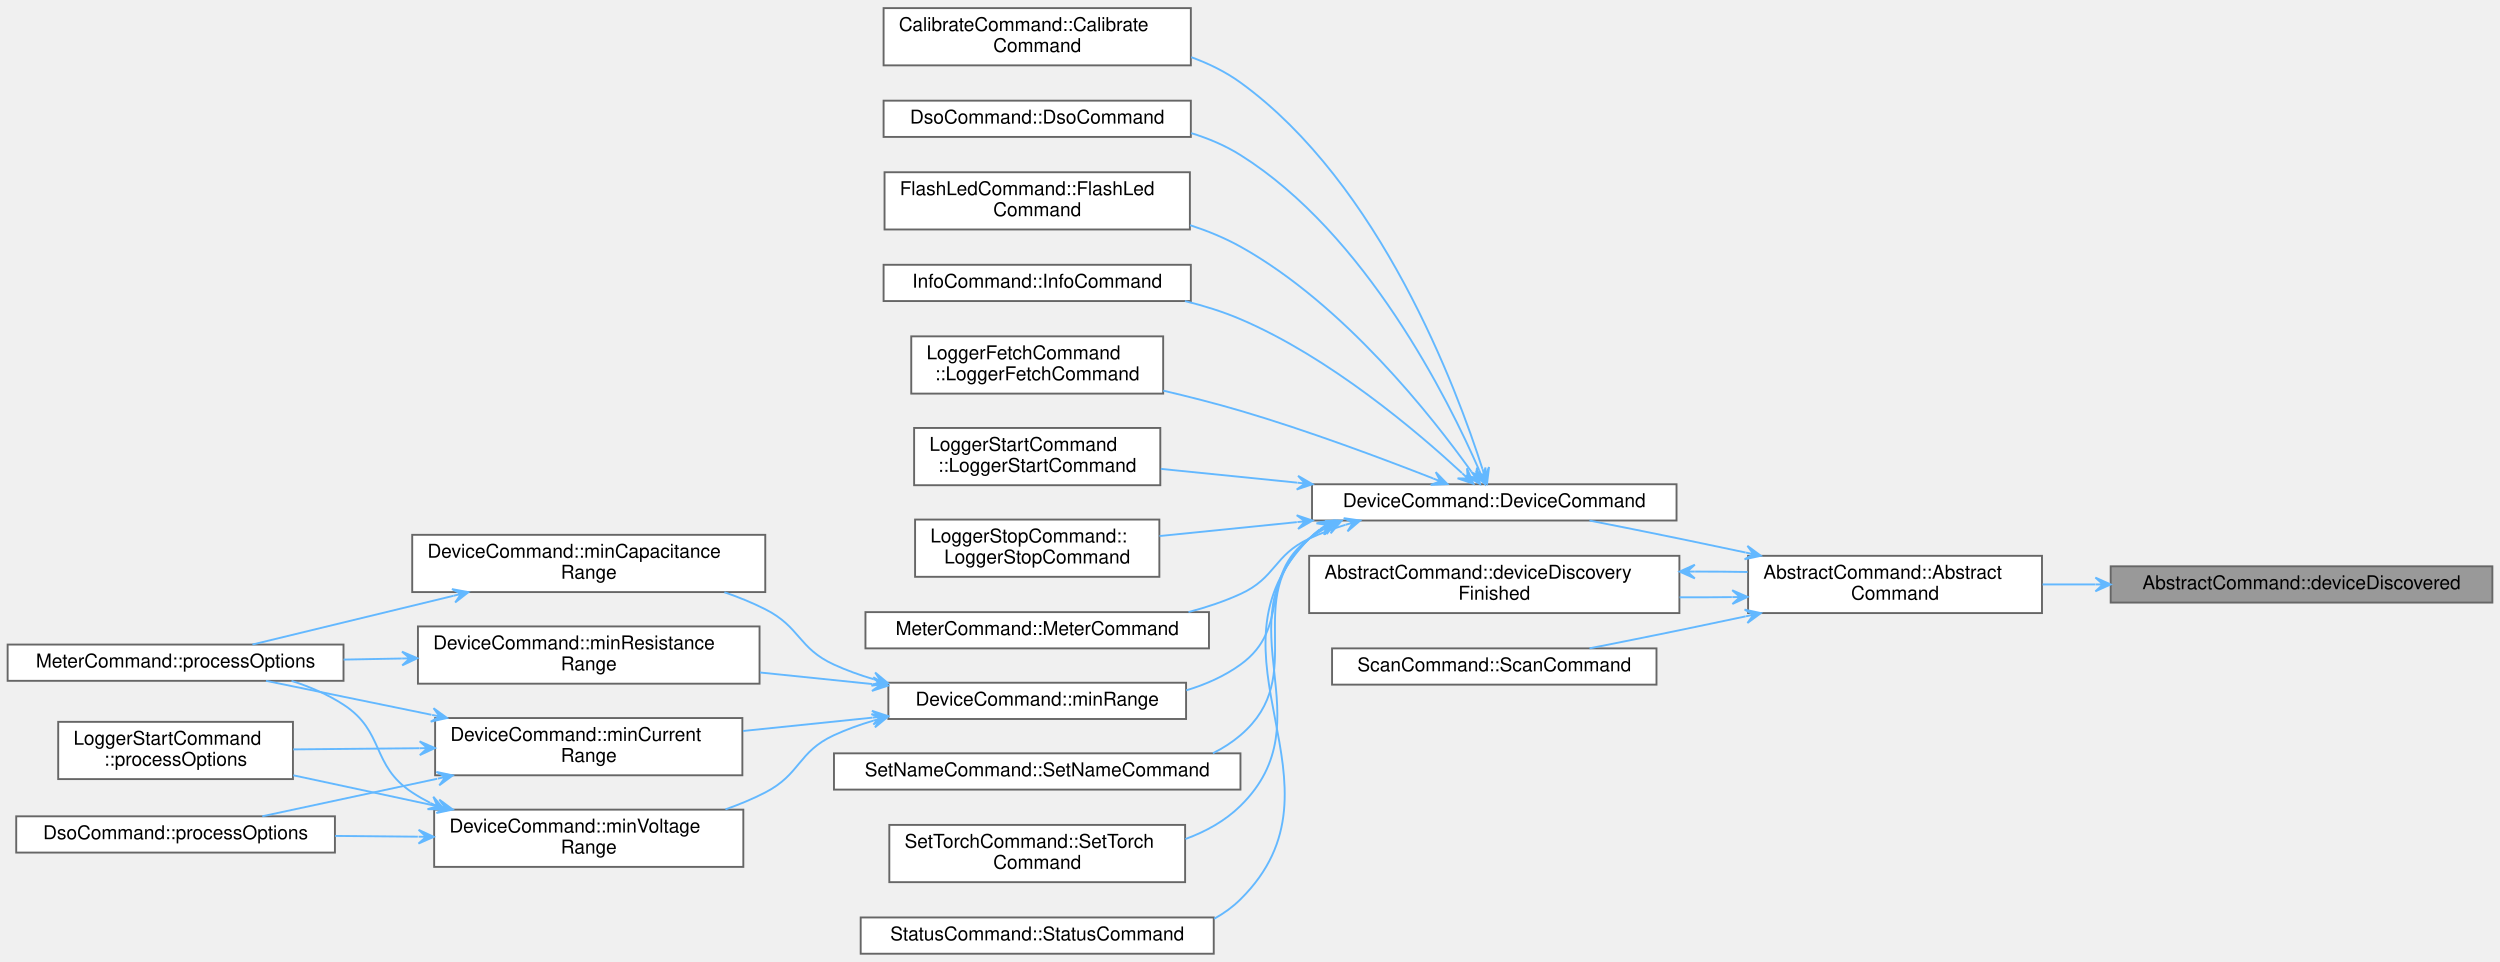
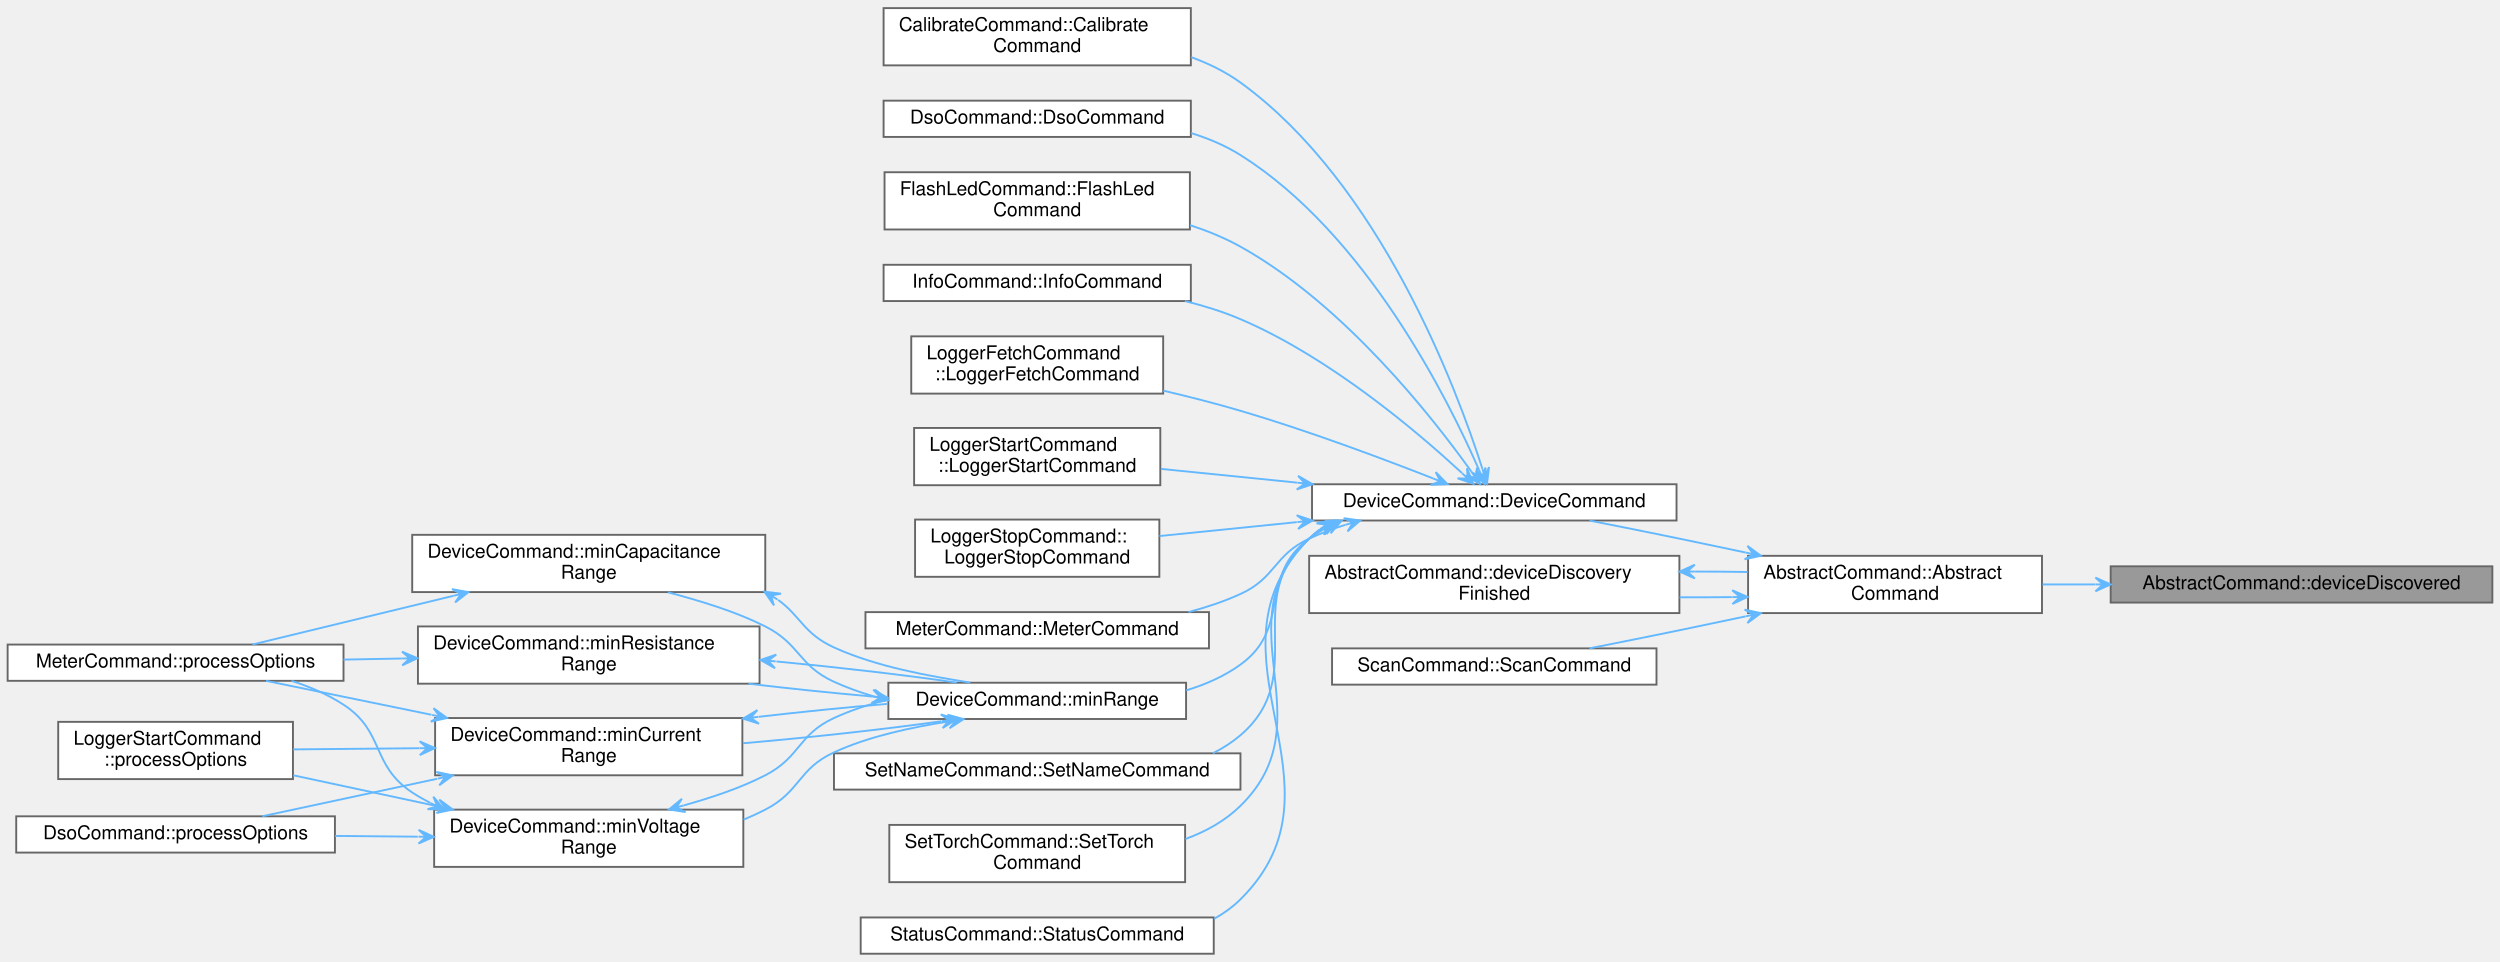
<svg xmlns="http://www.w3.org/2000/svg" xmlns:xlink="http://www.w3.org/1999/xlink" width="1310pt" height="504pt" viewBox="0.00 0.00 1310.00 503.50">
  <g id="graph0" class="graph" transform="scale(1 1) rotate(0) translate(4 499.5)">
    <g id="Node000001" class="node">
      <g id="a_Node000001">
        <a xlink:title="Handles PokitDiscoveryAgent::pokitDeviceDiscovered signal.">
          <polygon fill="#999999" stroke="#666666" points="1302,-203 1102,-203 1102,-184 1302,-184 1302,-203" />
          <text text-anchor="middle" x="1202" y="-191" font-family="Helvetica,sans-Serif" font-size="10.00">AbstractCommand::deviceDiscovered</text>
        </a>
      </g>
    </g>
    <g id="Node000002" class="node">
      <g id="a_Node000002">
        <a xlink:href="classAbstractCommand.html#a0d6fde269511e87aa6f178c1733073ae" target="_top" xlink:title="Constructs a new command with parent.">
          <polygon fill="white" stroke="#666666" points="1066,-208.5 912,-208.5 912,-178.5 1066,-178.5 1066,-208.5" />
          <text text-anchor="start" x="920" y="-196.5" font-family="Helvetica,sans-Serif" font-size="10.00">AbstractCommand::Abstract</text>
          <text text-anchor="middle" x="989" y="-185.5" font-family="Helvetica,sans-Serif" font-size="10.00">Command</text>
        </a>
      </g>
    </g>
    <g id="edge1_Node000001_Node000002" class="edge">
      <g id="a_edge1_Node000001_Node000002">
        <a xlink:title=" ">
          <path fill="none" stroke="#63b8ff" d="M1093.83,-193.5C1084.54,-193.5 1075.26,-193.5 1066.3,-193.5" />
          <polygon fill="#63b8ff" stroke="#63b8ff" points="1101.99,-193.5 1093.99,-197.1 1097.99,-193.5 1093.99,-193.5 1093.99,-193.5 1093.99,-193.5 1097.99,-193.5 1093.99,-189.9 1101.99,-193.5 1101.99,-193.5" />
        </a>
      </g>
    </g>
    <g id="Node000003" class="node">
      <g id="a_Node000003">
        <a xlink:href="classDeviceCommand.html#a55c623ad1d1e0ad1273604f3f24b1dfc" target="_top" xlink:title="Construct a new DeviceCommand object with parent.">
          <polygon fill="white" stroke="#666666" points="874.5,-246 683.5,-246 683.5,-227 874.5,-227 874.5,-246" />
          <text text-anchor="middle" x="779" y="-234" font-family="Helvetica,sans-Serif" font-size="10.00">DeviceCommand::DeviceCommand</text>
        </a>
      </g>
    </g>
    <g id="edge2_Node000002_Node000003" class="edge">
      <g id="a_edge2_Node000002_Node000003">
        <a xlink:title=" ">
          <path fill="none" stroke="#63b8ff" d="M910.73,-210.22C899.09,-212.69 887.24,-215.18 876,-217.5 860.69,-220.66 843.99,-224 828.87,-226.98" />
          <polygon fill="#63b8ff" stroke="#63b8ff" points="918.73,-208.52 911.66,-213.71 914.82,-209.35 910.91,-210.19 910.91,-210.19 910.91,-210.19 914.82,-209.35 910.16,-206.67 918.73,-208.52 918.73,-208.52" />
        </a>
      </g>
    </g>
    <g id="Node000023" class="node">
      <g id="a_Node000023">
        <a xlink:href="classAbstractCommand.html#adb456a44bfe2f353e3a16aa720aeb299" target="_top" xlink:title="Handles PokitDiscoveryAgent::deviceDiscoveryFinished signal.">
          <polygon fill="white" stroke="#666666" points="876,-208.5 682,-208.5 682,-178.5 876,-178.5 876,-208.5" />
          <text text-anchor="start" x="690" y="-196.5" font-family="Helvetica,sans-Serif" font-size="10.00">AbstractCommand::deviceDiscovery</text>
          <text text-anchor="middle" x="779" y="-185.5" font-family="Helvetica,sans-Serif" font-size="10.00">Finished</text>
        </a>
      </g>
    </g>
-     <g id="edge27_Node000002_Node000023" class="edge">
-       <g id="a_edge27_Node000002_Node000023">
+     <g id="edge31_Node000002_Node000023" class="edge">
+       <g id="a_edge31_Node000002_Node000023">
        <a xlink:title=" ">
          <path fill="none" stroke="#63b8ff" d="M903.5,-186.86C894.48,-186.76 885.24,-186.73 876.09,-186.77" />
          <polygon fill="#63b8ff" stroke="#63b8ff" points="911.73,-186.97 903.68,-190.46 907.73,-186.91 903.73,-186.86 903.73,-186.86 903.73,-186.86 907.73,-186.91 903.78,-183.26 911.73,-186.97 911.73,-186.97" />
        </a>
      </g>
    </g>
    <g id="Node000024" class="node">
      <g id="a_Node000024">
        <a xlink:href="classScanCommand.html#a3e809c3a97ec08aecf2dc0f2cf99a837" target="_top" xlink:title="Construct a new ScanCommand object with parent.">
          <polygon fill="white" stroke="#666666" points="864,-160 694,-160 694,-141 864,-141 864,-160" />
          <text text-anchor="middle" x="779" y="-148" font-family="Helvetica,sans-Serif" font-size="10.00">ScanCommand::ScanCommand</text>
        </a>
      </g>
    </g>
-     <g id="edge29_Node000002_Node000024" class="edge">
-       <g id="a_edge29_Node000002_Node000024">
+     <g id="edge33_Node000002_Node000024" class="edge">
+       <g id="a_edge33_Node000002_Node000024">
        <a xlink:title=" ">
          <path fill="none" stroke="#63b8ff" d="M910.73,-176.78C899.09,-174.31 887.24,-171.82 876,-169.5 860.69,-166.34 843.99,-163 828.87,-160.02" />
          <polygon fill="#63b8ff" stroke="#63b8ff" points="918.73,-178.48 910.16,-180.33 914.82,-177.65 910.91,-176.81 910.91,-176.81 910.91,-176.81 914.82,-177.65 911.66,-173.29 918.73,-178.48 918.73,-178.48" />
        </a>
      </g>
    </g>
    <g id="Node000004" class="node">
      <g id="a_Node000004">
        <a xlink:href="classCalibrateCommand.html#a3db7d115fd4ab01c089e730b9a36ae29" target="_top" xlink:title="Construct a new CalibrateCommand object with parent.">
          <polygon fill="white" stroke="#666666" points="620,-495.5 459,-495.5 459,-465.5 620,-465.5 620,-495.5" />
          <text text-anchor="start" x="467" y="-483.5" font-family="Helvetica,sans-Serif" font-size="10.00">CalibrateCommand::Calibrate</text>
          <text text-anchor="middle" x="539.5" y="-472.5" font-family="Helvetica,sans-Serif" font-size="10.00">Command</text>
        </a>
      </g>
    </g>
    <g id="edge3_Node000003_Node000004" class="edge">
      <g id="a_edge3_Node000003_Node000004">
        <a xlink:title=" ">
          <path fill="none" stroke="#63b8ff" d="M772.79,-254.05C759.32,-296.18 719.22,-403.44 646,-456.5 638.24,-462.12 629.39,-466.45 620.18,-469.79" />
          <polygon fill="#63b8ff" stroke="#63b8ff" points="775.19,-246.31 776.26,-255.02 774.01,-250.13 772.82,-253.95 772.82,-253.95 772.82,-253.95 774.01,-250.13 769.38,-252.88 775.19,-246.31 775.19,-246.31" />
        </a>
      </g>
    </g>
    <g id="Node000005" class="node">
      <g id="a_Node000005">
        <a xlink:href="classDsoCommand.html#a79f1a1eedff91cffa223d2d5b454d9e0" target="_top" xlink:title="Construct a new DsoCommand object with parent.">
          <polygon fill="white" stroke="#666666" points="620,-447 459,-447 459,-428 620,-428 620,-447" />
          <text text-anchor="middle" x="539.5" y="-435" font-family="Helvetica,sans-Serif" font-size="10.00">DsoCommand::DsoCommand</text>
        </a>
      </g>
    </g>
    <g id="edge4_Node000003_Node000005" class="edge">
      <g id="a_edge4_Node000003_Node000005">
        <a xlink:title=" ">
          <path fill="none" stroke="#63b8ff" d="M771.05,-253.43C755.03,-290.17 711.76,-377.2 646,-418.5 638.12,-423.45 629.29,-427.19 620.19,-430" />
          <polygon fill="#63b8ff" stroke="#63b8ff" points="774.22,-246 774.4,-254.77 772.65,-249.68 771.08,-253.36 771.08,-253.36 771.08,-253.36 772.65,-249.68 767.77,-251.95 774.22,-246 774.22,-246" />
        </a>
      </g>
    </g>
    <g id="Node000006" class="node">
      <g id="a_Node000006">
        <a xlink:href="classFlashLedCommand.html#aa5a849b725267ef6677f49a201f477e7" target="_top" xlink:title="Construct a new FlashLedCommand object with parent.">
          <polygon fill="white" stroke="#666666" points="619.5,-409.5 459.5,-409.5 459.5,-379.5 619.5,-379.5 619.5,-409.5" />
          <text text-anchor="start" x="467.5" y="-397.5" font-family="Helvetica,sans-Serif" font-size="10.00">FlashLedCommand::FlashLed</text>
          <text text-anchor="middle" x="539.5" y="-386.5" font-family="Helvetica,sans-Serif" font-size="10.00">Command</text>
        </a>
      </g>
    </g>
    <g id="edge5_Node000003_Node000006" class="edge">
      <g id="a_edge5_Node000003_Node000006">
        <a xlink:title=" ">
          <path fill="none" stroke="#63b8ff" d="M766.98,-252.65C746.61,-281.18 700.17,-340.32 646,-370.5 637.8,-375.07 628.77,-378.77 619.56,-381.77" />
          <polygon fill="#63b8ff" stroke="#63b8ff" points="771.59,-246.09 769.93,-254.71 769.29,-249.36 766.99,-252.64 766.99,-252.64 766.99,-252.64 769.29,-249.36 764.04,-250.57 771.59,-246.09 771.59,-246.09" />
        </a>
      </g>
    </g>
    <g id="Node000007" class="node">
      <g id="a_Node000007">
        <a xlink:href="classInfoCommand.html#aaa769d9a046313767917c32a9eba05bf" target="_top" xlink:title="Construct a new InfoCommand object with parent.">
          <polygon fill="white" stroke="#666666" points="620,-361 459,-361 459,-342 620,-342 620,-361" />
          <text text-anchor="middle" x="539.5" y="-349" font-family="Helvetica,sans-Serif" font-size="10.00">InfoCommand::InfoCommand</text>
        </a>
      </g>
    </g>
    <g id="edge6_Node000003_Node000007" class="edge">
      <g id="a_edge6_Node000003_Node000007">
        <a xlink:title=" ">
          <path fill="none" stroke="#63b8ff" d="M762.08,-251.87C738.68,-273.52 692.69,-312.57 646,-332.5 636.84,-336.41 626.91,-339.51 616.91,-341.98" />
          <polygon fill="#63b8ff" stroke="#63b8ff" points="768.06,-246.25 764.69,-254.35 765.15,-248.99 762.23,-251.73 762.23,-251.73 762.23,-251.73 765.15,-248.99 759.77,-249.1 768.06,-246.25 768.06,-246.25" />
        </a>
      </g>
    </g>
    <g id="Node000008" class="node">
      <g id="a_Node000008">
        <a xlink:href="classLoggerFetchCommand.html#a478ae0a53ab31a494818a1eed08755e6" target="_top" xlink:title="Construct a new LoggerFetchCommand object with parent.">
          <polygon fill="white" stroke="#666666" points="605.5,-323.5 473.5,-323.5 473.5,-293.5 605.5,-293.5 605.5,-323.5" />
          <text text-anchor="start" x="481.5" y="-311.5" font-family="Helvetica,sans-Serif" font-size="10.00">LoggerFetchCommand</text>
          <text text-anchor="middle" x="539.5" y="-300.5" font-family="Helvetica,sans-Serif" font-size="10.00">::LoggerFetchCommand</text>
        </a>
      </g>
    </g>
    <g id="edge7_Node000003_Node000008" class="edge">
      <g id="a_edge7_Node000003_Node000008">
        <a xlink:title=" ">
          <path fill="none" stroke="#63b8ff" d="M746.99,-249.03C720.47,-259.43 681.13,-274.16 646,-284.5 633.03,-288.32 619,-291.89 605.55,-295.05" />
          <polygon fill="#63b8ff" stroke="#63b8ff" points="754.45,-246.08 748.33,-252.36 750.73,-247.55 747.01,-249.02 747.01,-249.02 747.01,-249.02 750.73,-247.55 745.69,-245.67 754.45,-246.08 754.45,-246.08" />
        </a>
      </g>
    </g>
    <g id="Node000009" class="node">
      <g id="a_Node000009">
        <a xlink:href="classLoggerStartCommand.html#afa55975c3cdcc3135461cd392d17817f" target="_top" xlink:title="Construct a new LoggerStartCommand object with parent.">
          <polygon fill="white" stroke="#666666" points="604,-275.5 475,-275.5 475,-245.5 604,-245.5 604,-275.5" />
          <text text-anchor="start" x="483" y="-263.5" font-family="Helvetica,sans-Serif" font-size="10.00">LoggerStartCommand</text>
          <text text-anchor="middle" x="539.5" y="-252.5" font-family="Helvetica,sans-Serif" font-size="10.00">::LoggerStartCommand</text>
        </a>
      </g>
    </g>
    <g id="edge8_Node000003_Node000009" class="edge">
      <g id="a_edge8_Node000003_Node000009">
        <a xlink:title=" ">
          <path fill="none" stroke="#63b8ff" d="M675.62,-246.85C651.38,-249.29 626.23,-251.84 604.28,-254.05" />
          <polygon fill="#63b8ff" stroke="#63b8ff" points="683.79,-246.02 676.2,-250.41 679.81,-246.42 675.83,-246.82 675.83,-246.82 675.83,-246.82 679.81,-246.42 675.47,-243.24 683.79,-246.02 683.79,-246.02" />
        </a>
      </g>
    </g>
    <g id="Node000010" class="node">
      <g id="a_Node000010">
        <a xlink:href="classLoggerStopCommand.html#ab2606cc5cdb22d6015dd814371ba89ae" target="_top" xlink:title="Construct a new LoggerStopCommand object with parent.">
          <polygon fill="white" stroke="#666666" points="603.5,-227.5 475.5,-227.5 475.5,-197.5 603.5,-197.5 603.5,-227.5" />
          <text text-anchor="start" x="483.5" y="-215.5" font-family="Helvetica,sans-Serif" font-size="10.00">LoggerStopCommand::</text>
          <text text-anchor="middle" x="539.5" y="-204.5" font-family="Helvetica,sans-Serif" font-size="10.00">LoggerStopCommand</text>
        </a>
      </g>
    </g>
    <g id="edge9_Node000003_Node000010" class="edge">
      <g id="a_edge9_Node000003_Node000010">
        <a xlink:title=" ">
          <path fill="none" stroke="#63b8ff" d="M675.54,-226.15C651.07,-223.67 625.66,-221.11 603.57,-218.87" />
          <polygon fill="#63b8ff" stroke="#63b8ff" points="683.79,-226.98 675.47,-229.76 679.81,-226.58 675.83,-226.18 675.83,-226.18 675.83,-226.18 679.81,-226.58 676.2,-222.59 683.79,-226.98 683.79,-226.98" />
        </a>
      </g>
    </g>
    <g id="Node000011" class="node">
      <g id="a_Node000011">
        <a xlink:href="classMeterCommand.html#acfbe584039f6165df390014ae202a543" target="_top" xlink:title="Construct a new MeterCommand object with parent.">
          <polygon fill="white" stroke="#666666" points="629.5,-179 449.5,-179 449.5,-160 629.5,-160 629.5,-179" />
          <text text-anchor="middle" x="539.5" y="-167" font-family="Helvetica,sans-Serif" font-size="10.00">MeterCommand::MeterCommand</text>
        </a>
      </g>
    </g>
    <g id="edge10_Node000003_Node000011" class="edge">
      <g id="a_edge10_Node000003_Node000011">
        <a xlink:title=" ">
          <path fill="none" stroke="#63b8ff" d="M701.03,-224.76C694.46,-222.71 688.03,-220.32 682,-217.5 663.38,-208.81 664.69,-197.03 646,-188.5 637.45,-184.6 628.17,-181.5 618.78,-179.03" />
          <polygon fill="#63b8ff" stroke="#63b8ff" points="708.79,-227 700.11,-228.24 704.95,-225.89 701.11,-224.78 701.11,-224.78 701.11,-224.78 704.95,-225.89 702.11,-221.32 708.79,-227 708.79,-227" />
        </a>
      </g>
    </g>
    <g id="Node000012" class="node">
      <g id="a_Node000012">
        <a xlink:href="classDeviceCommand.html#abb9d2e113e372130dca9360791e7ce5b" target="_top" xlink:title=" ">
          <polygon fill="white" stroke="#666666" points="617.5,-142 461.5,-142 461.5,-123 617.5,-123 617.5,-142" />
          <text text-anchor="middle" x="539.5" y="-130" font-family="Helvetica,sans-Serif" font-size="10.00">DeviceCommand::minRange</text>
        </a>
      </g>
    </g>
    <g id="edge11_Node000003_Node000012" class="edge">
      <g id="a_edge11_Node000003_Node000012">
        <a xlink:title=" ">
          <path fill="none" stroke="#63b8ff" d="M691.54,-223.43C688.21,-221.68 685.01,-219.71 682,-217.5 655.07,-197.72 673.1,-171.05 646,-151.5 637.55,-145.4 627.74,-141.07 617.59,-138.01" />
          <polygon fill="#63b8ff" stroke="#63b8ff" points="699.04,-226.95 690.27,-226.81 695.42,-225.25 691.79,-223.55 691.79,-223.55 691.79,-223.55 695.42,-225.25 693.32,-220.29 699.04,-226.95 699.04,-226.95" />
        </a>
      </g>
    </g>
    <g id="Node000020" class="node">
      <g id="a_Node000020">
        <a xlink:href="classSetNameCommand.html#ad60b6018ba148fab8b220b66de9875cb" target="_top" xlink:title="Construct a new SetNameCommand object with parent.">
          <polygon fill="white" stroke="#666666" points="646,-105 433,-105 433,-86 646,-86 646,-105" />
          <text text-anchor="middle" x="539.5" y="-93" font-family="Helvetica,sans-Serif" font-size="10.00">SetNameCommand::SetNameCommand</text>
        </a>
      </g>
    </g>
-     <g id="edge24_Node000003_Node000020" class="edge">
-       <g id="a_edge24_Node000003_Node000020">
+     <g id="edge28_Node000003_Node000020" class="edge">
+       <g id="a_edge28_Node000003_Node000020">
        <a xlink:title=" ">
          <path fill="none" stroke="#63b8ff" d="M689.37,-222.98C686.79,-221.33 684.32,-219.51 682,-217.5 645.38,-185.71 682.89,-145.98 646,-114.5 641.61,-110.76 636.74,-107.64 631.56,-105.05" />
          <polygon fill="#63b8ff" stroke="#63b8ff" points="696.47,-226.96 687.73,-226.19 692.98,-225.01 689.49,-223.05 689.49,-223.05 689.49,-223.05 692.98,-225.01 691.25,-219.91 696.47,-226.96 696.47,-226.96" />
        </a>
      </g>
    </g>
    <g id="Node000021" class="node">
      <g id="a_Node000021">
        <a xlink:href="classSetTorchCommand.html#a3ae45d352b29c0a3d36e35d7fe78f3d8" target="_top" xlink:title="Construct a new SetTorchCommand object with parent.">
          <polygon fill="white" stroke="#666666" points="617,-67.5 462,-67.5 462,-37.5 617,-37.5 617,-67.5" />
          <text text-anchor="start" x="470" y="-55.5" font-family="Helvetica,sans-Serif" font-size="10.00">SetTorchCommand::SetTorch</text>
          <text text-anchor="middle" x="539.5" y="-44.5" font-family="Helvetica,sans-Serif" font-size="10.00">Command</text>
        </a>
      </g>
    </g>
-     <g id="edge25_Node000003_Node000021" class="edge">
-       <g id="a_edge25_Node000003_Node000021">
+     <g id="edge29_Node000003_Node000021" class="edge">
+       <g id="a_edge29_Node000003_Node000021">
        <a xlink:title=" ">
          <path fill="none" stroke="#63b8ff" d="M688.29,-222.64C686.08,-221.08 683.98,-219.37 682,-217.5 635.31,-173.37 691.86,-122.5 646,-77.5 637.94,-69.59 627.86,-64.01 617.15,-60.11" />
          <polygon fill="#63b8ff" stroke="#63b8ff" points="695.2,-226.89 686.5,-225.76 691.79,-224.8 688.39,-222.7 688.39,-222.7 688.39,-222.7 691.79,-224.8 690.28,-219.63 695.2,-226.89 695.2,-226.89" />
        </a>
      </g>
    </g>
    <g id="Node000022" class="node">
      <g id="a_Node000022">
        <a xlink:href="classStatusCommand.html#aba377e4a595c15c989e6885b94ef3af0" target="_top" xlink:title="Construct a new StatusCommand object with parent.">
          <polygon fill="white" stroke="#666666" points="632,-19 447,-19 447,0 632,0 632,-19" />
          <text text-anchor="middle" x="539.5" y="-7" font-family="Helvetica,sans-Serif" font-size="10.00">StatusCommand::StatusCommand</text>
        </a>
      </g>
    </g>
-     <g id="edge26_Node000003_Node000022" class="edge">
-       <g id="a_edge26_Node000003_Node000022">
+     <g id="edge30_Node000003_Node000022" class="edge">
+       <g id="a_edge30_Node000003_Node000022">
        <a xlink:title=" ">
          <path fill="none" stroke="#63b8ff" d="M687.54,-222.35C685.59,-220.87 683.74,-219.25 682,-217.5 621.75,-156.82 706.77,-88.66 646,-28.5 641.9,-24.44 637.25,-21.09 632.23,-18.33" />
          <polygon fill="#63b8ff" stroke="#63b8ff" points="694.48,-226.93 685.82,-225.53 691.14,-224.73 687.8,-222.53 687.8,-222.53 687.8,-222.53 691.14,-224.73 689.78,-219.52 694.48,-226.93 694.48,-226.93" />
        </a>
      </g>
    </g>
    <g id="Node000013" class="node">
      <g id="a_Node000013">
        <a xlink:href="classDeviceCommand.html#a8aa676de2533a687cb369e70bb352a4c" target="_top" xlink:title="Returns the product's lowest capacitance range that can measure at least up to maxValue (nF),...">
          <polygon fill="white" stroke="#666666" points="397,-219.5 212,-219.5 212,-189.5 397,-189.5 397,-219.5" />
          <text text-anchor="start" x="220" y="-207.5" font-family="Helvetica,sans-Serif" font-size="10.00">DeviceCommand::minCapacitance</text>
          <text text-anchor="middle" x="304.5" y="-196.5" font-family="Helvetica,sans-Serif" font-size="10.00">Range</text>
        </a>
      </g>
    </g>
    <g id="edge12_Node000012_Node000013" class="edge">
      <g id="a_edge12_Node000012_Node000013">
        <a xlink:title=" ">
-           <path fill="none" stroke="#63b8ff" d="M453.59,-143.89C446.48,-146.01 439.53,-148.52 433,-151.5 414.31,-160.03 415.34,-171.24 397,-180.5 390.26,-183.9 382.98,-186.86 375.58,-189.42" />
-           <polygon fill="#63b8ff" stroke="#63b8ff" points="461.34,-141.74 454.59,-147.35 457.49,-142.81 453.63,-143.88 453.63,-143.88 453.63,-143.88 457.49,-142.81 452.67,-140.41 461.34,-141.74 461.34,-141.74" />
+           <path fill="none" stroke="#63b8ff" d="M453.59,-134.92C446.48,-137.01 439.53,-139.52 433,-142.5 414.31,-151.03 415.34,-162.24 397,-171.5 381.17,-179.49 362.41,-185.01 346.01,-189.4" />
+           <polygon fill="#63b8ff" stroke="#63b8ff" points="461.34,-132.82 454.56,-138.39 457.48,-133.86 453.62,-134.91 453.62,-134.91 453.62,-134.91 457.48,-133.86 452.68,-131.44 461.34,-132.82 461.34,-132.82" />
        </a>
      </g>
    </g>
    <g id="Node000015" class="node">
      <g id="a_Node000015">
        <a xlink:href="classDeviceCommand.html#ab5ae0318d3ec2bd4449e710eafafa680" target="_top" xlink:title="Returns the product's lowest current range that can measure at least up to maxValue (μA),...">
          <polygon fill="white" stroke="#666666" points="385,-123.5 224,-123.5 224,-93.5 385,-93.5 385,-123.5" />
          <text text-anchor="start" x="232" y="-111.5" font-family="Helvetica,sans-Serif" font-size="10.00">DeviceCommand::minCurrent</text>
          <text text-anchor="middle" x="304.5" y="-100.5" font-family="Helvetica,sans-Serif" font-size="10.00">Range</text>
        </a>
      </g>
    </g>
-     <g id="edge14_Node000012_Node000015" class="edge">
-       <g id="a_edge14_Node000012_Node000015">
-         <a xlink:title=" ">
-           <path fill="none" stroke="#63b8ff" d="M453.15,-123.71C430.99,-121.43 407.21,-118.98 385.34,-116.72" />
-           <polygon fill="#63b8ff" stroke="#63b8ff" points="461.24,-124.54 452.91,-127.3 457.26,-124.13 453.28,-123.72 453.28,-123.72 453.28,-123.72 457.26,-124.13 453.65,-120.14 461.24,-124.54 461.24,-124.54" />
+     <g id="edge15_Node000012_Node000015" class="edge">
+       <g id="a_edge15_Node000012_Node000015">
+         <a xlink:title=" ">
+           <path fill="none" stroke="#63b8ff" d="M489.13,-121.78C459,-117.54 419.77,-113.23 385.3,-110.28" />
+           <polygon fill="#63b8ff" stroke="#63b8ff" points="497.38,-122.97 488.95,-125.39 493.42,-122.4 489.46,-121.83 489.46,-121.83 489.46,-121.83 493.42,-122.4 489.98,-118.27 497.38,-122.97 497.38,-122.97" />
        </a>
      </g>
    </g>
    <g id="Node000018" class="node">
      <g id="a_Node000018">
        <a xlink:href="classDeviceCommand.html#a1ce3ce094a91ec500e9d50e620b0cc6d" target="_top" xlink:title="Returns the product's lowest resistance range that can measure at least up to maxValue (Ω),...">
          <polygon fill="white" stroke="#666666" points="394,-171.5 215,-171.5 215,-141.5 394,-141.5 394,-171.5" />
          <text text-anchor="start" x="223" y="-159.5" font-family="Helvetica,sans-Serif" font-size="10.00">DeviceCommand::minResistance</text>
          <text text-anchor="middle" x="304.5" y="-148.5" font-family="Helvetica,sans-Serif" font-size="10.00">Range</text>
        </a>
      </g>
    </g>
-     <g id="edge18_Node000012_Node000018" class="edge">
-       <g id="a_edge18_Node000012_Node000018">
-         <a xlink:title=" ">
-           <path fill="none" stroke="#63b8ff" d="M453.1,-141.3C433.93,-143.27 413.55,-145.37 394.25,-147.36" />
-           <polygon fill="#63b8ff" stroke="#63b8ff" points="461.24,-140.46 453.65,-144.86 457.26,-140.87 453.28,-141.28 453.28,-141.28 453.28,-141.28 457.26,-140.87 452.91,-137.7 461.24,-140.46 461.24,-140.46" />
+     <g id="edge20_Node000012_Node000018" class="edge">
+       <g id="a_edge20_Node000012_Node000018">
+         <a xlink:title=" ">
+           <path fill="none" stroke="#63b8ff" d="M453.18,-134.76C431.96,-136.64 409.25,-138.99 388.16,-141.5" />
+           <polygon fill="#63b8ff" stroke="#63b8ff" points="461.24,-134.06 453.58,-138.34 457.25,-134.41 453.27,-134.75 453.27,-134.75 453.27,-134.75 457.25,-134.41 452.96,-131.16 461.24,-134.06 461.24,-134.06" />
        </a>
      </g>
    </g>
    <g id="Node000019" class="node">
      <g id="a_Node000019">
        <a xlink:href="classDeviceCommand.html#a92f7e61dff3d28eda856ea4f95e828fe" target="_top" xlink:title="Returns the product's lowest voltage range that can measure at least up to maxValue (mV),...">
          <polygon fill="white" stroke="#666666" points="385.5,-75.5 223.5,-75.5 223.5,-45.5 385.5,-45.5 385.5,-75.5" />
          <text text-anchor="start" x="231.5" y="-63.5" font-family="Helvetica,sans-Serif" font-size="10.00">DeviceCommand::minVoltage</text>
          <text text-anchor="middle" x="304.5" y="-52.5" font-family="Helvetica,sans-Serif" font-size="10.00">Range</text>
        </a>
      </g>
    </g>
-     <g id="edge20_Node000012_Node000019" class="edge">
-       <g id="a_edge20_Node000012_Node000019">
-         <a xlink:title=" ">
-           <path fill="none" stroke="#63b8ff" d="M453.54,-122.09C446.45,-120 439.51,-117.5 433,-114.5 414.08,-105.78 415.52,-94.04 397,-84.5 390.43,-81.12 383.34,-78.18 376.12,-75.64" />
-           <polygon fill="#63b8ff" stroke="#63b8ff" points="461.29,-124.2 452.62,-125.57 457.43,-123.15 453.57,-122.1 453.57,-122.1 453.57,-122.1 457.43,-123.15 454.51,-118.63 461.29,-124.2 461.29,-124.2" />
+     <g id="edge23_Node000012_Node000019" class="edge">
+       <g id="a_edge23_Node000012_Node000019">
+         <a xlink:title=" ">
+           <path fill="none" stroke="#63b8ff" d="M492.94,-121.7C473.75,-118.6 451.6,-114.07 433,-105.5 414.08,-96.78 415.52,-85.04 397,-75.5 393.35,-73.62 389.54,-71.88 385.64,-70.27" />
+           <polygon fill="#63b8ff" stroke="#63b8ff" points="500.96,-122.94 492.5,-125.27 497.01,-122.33 493.06,-121.72 493.06,-121.72 493.06,-121.72 497.01,-122.33 493.61,-118.16 500.96,-122.94 500.96,-122.94" />
+         </a>
+       </g>
+     </g>
+     <g id="edge13_Node000013_Node000012" class="edge">
+       <g id="a_edge13_Node000013_Node000012">
+         <a xlink:title=" ">
+           <path fill="none" stroke="#63b8ff" d="M403.74,-185.4C415.47,-176.97 417.08,-167.76 433,-160.5 455.52,-150.22 483.11,-145.5 504.43,-142.06" />
+           <polygon fill="#63b8ff" stroke="#63b8ff" points="396.56,-189.72 401.56,-182.51 399.99,-187.66 403.42,-185.6 403.42,-185.6 403.42,-185.6 399.99,-187.66 405.27,-188.68 396.56,-189.72 396.56,-189.72" />
        </a>
      </g>
    </g>
    <g id="Node000014" class="node">
      <g id="a_Node000014">
        <a xlink:href="classMeterCommand.html#a7252ac9a772bc45e374da30bbc23ed85" target="_top" xlink:title="Processes the relevant options from the command line parser.">
          <polygon fill="white" stroke="#666666" points="176,-162 0,-162 0,-143 176,-143 176,-162" />
          <text text-anchor="middle" x="88" y="-150" font-family="Helvetica,sans-Serif" font-size="10.00">MeterCommand::processOptions</text>
        </a>
      </g>
    </g>
-     <g id="edge13_Node000013_Node000014" class="edge">
-       <g id="a_edge13_Node000013_Node000014">
+     <g id="edge14_Node000013_Node000014" class="edge">
+       <g id="a_edge14_Node000013_Node000014">
        <a xlink:title=" ">
          <path fill="none" stroke="#63b8ff" d="M233.64,-187.56C198.69,-179.09 157.68,-169.15 128.27,-162.02" />
          <polygon fill="#63b8ff" stroke="#63b8ff" points="241.46,-189.46 232.83,-191.07 237.57,-188.52 233.68,-187.57 233.68,-187.57 233.68,-187.57 237.57,-188.52 234.53,-184.08 241.46,-189.46 241.46,-189.46" />
        </a>
      </g>
    </g>
-     <g id="edge17_Node000015_Node000014" class="edge">
-       <g id="a_edge17_Node000015_Node000014">
+     <g id="edge16_Node000015_Node000012" class="edge">
+       <g id="a_edge16_Node000015_Node000012">
+         <a xlink:title=" ">
+           <path fill="none" stroke="#63b8ff" d="M393.48,-124.13C415.76,-126.72 439.53,-129.11 461.24,-130.94" />
+           <polygon fill="#63b8ff" stroke="#63b8ff" points="385.34,-123.17 393.71,-120.53 389.32,-123.64 393.29,-124.11 393.29,-124.11 393.29,-124.11 389.32,-123.64 392.87,-127.68 385.34,-123.17 385.34,-123.17" />
+         </a>
+       </g>
+     </g>
+     <g id="edge19_Node000015_Node000014" class="edge">
+       <g id="a_edge19_Node000015_Node000014">
        <a xlink:title=" ">
          <path fill="none" stroke="#63b8ff" d="M222.09,-125.2C192.76,-131.22 160.68,-137.8 135.37,-142.99" />
          <polygon fill="#63b8ff" stroke="#63b8ff" points="230.28,-123.52 223.17,-128.65 226.36,-124.32 222.44,-125.13 222.44,-125.13 222.44,-125.13 226.36,-124.32 221.72,-121.6 230.28,-123.52 230.28,-123.52" />
        </a>
      </g>
    </g>
    <g id="Node000016" class="node">
      <g id="a_Node000016">
        <a xlink:href="classDsoCommand.html#a87db950042b5ea7707bd76648536c943" target="_top" xlink:title="Processes the relevant options from the command line parser.">
          <polygon fill="white" stroke="#666666" points="171.5,-72 4.5,-72 4.5,-53 171.5,-53 171.5,-72" />
          <text text-anchor="middle" x="88" y="-60" font-family="Helvetica,sans-Serif" font-size="10.00">DsoCommand::processOptions</text>
        </a>
      </g>
    </g>
-     <g id="edge15_Node000015_Node000016" class="edge">
-       <g id="a_edge15_Node000015_Node000016">
+     <g id="edge17_Node000015_Node000016" class="edge">
+       <g id="a_edge17_Node000015_Node000016">
        <a xlink:title=" ">
          <path fill="none" stroke="#63b8ff" d="M225.08,-91.68C194.2,-85.06 159.88,-77.7 133.43,-72.03" />
          <polygon fill="#63b8ff" stroke="#63b8ff" points="233.26,-93.44 224.69,-95.28 229.35,-92.6 225.44,-91.76 225.44,-91.76 225.44,-91.76 229.35,-92.6 226.2,-88.24 233.26,-93.44 233.26,-93.44" />
        </a>
      </g>
    </g>
    <g id="Node000017" class="node">
      <g id="a_Node000017">
        <a xlink:href="classLoggerStartCommand.html#a2dea05a52eab344c52648513e5fecbd3" target="_top" xlink:title="Processes the relevant options from the command line parser.">
          <polygon fill="white" stroke="#666666" points="149.5,-121.5 26.5,-121.5 26.5,-91.5 149.5,-91.5 149.5,-121.5" />
          <text text-anchor="start" x="34.5" y="-109.5" font-family="Helvetica,sans-Serif" font-size="10.00">LoggerStartCommand</text>
          <text text-anchor="middle" x="88" y="-98.5" font-family="Helvetica,sans-Serif" font-size="10.00">::processOptions</text>
        </a>
      </g>
    </g>
-     <g id="edge16_Node000015_Node000017" class="edge">
-       <g id="a_edge16_Node000015_Node000017">
+     <g id="edge18_Node000015_Node000017" class="edge">
+       <g id="a_edge18_Node000015_Node000017">
        <a xlink:title=" ">
          <path fill="none" stroke="#63b8ff" d="M215.81,-107.68C193.59,-107.48 170.21,-107.26 149.66,-107.07" />
          <polygon fill="#63b8ff" stroke="#63b8ff" points="223.93,-107.76 215.9,-111.28 219.93,-107.72 215.93,-107.68 215.93,-107.68 215.93,-107.68 219.93,-107.72 215.97,-104.08 223.93,-107.76 223.93,-107.76" />
        </a>
      </g>
    </g>
-     <g id="edge19_Node000018_Node000014" class="edge">
-       <g id="a_edge19_Node000018_Node000014">
+     <g id="edge21_Node000018_Node000012" class="edge">
+       <g id="a_edge21_Node000018_Node000012">
+         <a xlink:title=" ">
+           <path fill="none" stroke="#63b8ff" d="M402.83,-153.14C435.92,-150.02 471.13,-145.93 497.38,-142.03" />
+           <polygon fill="#63b8ff" stroke="#63b8ff" points="394.47,-153.92 402.11,-149.59 398.46,-153.55 402.44,-153.18 402.44,-153.18 402.44,-153.18 398.46,-153.55 402.77,-156.76 394.47,-153.92 394.47,-153.92" />
+         </a>
+       </g>
+     </g>
+     <g id="edge22_Node000018_Node000014" class="edge">
+       <g id="a_edge22_Node000018_Node000014">
        <a xlink:title=" ">
          <path fill="none" stroke="#63b8ff" d="M206.57,-154.69C196.38,-154.5 186.07,-154.31 176,-154.12" />
          <polygon fill="#63b8ff" stroke="#63b8ff" points="214.71,-154.84 206.64,-158.29 210.71,-154.77 206.71,-154.69 206.71,-154.69 206.71,-154.69 210.71,-154.77 206.77,-151.1 214.71,-154.84 214.71,-154.84" />
        </a>
      </g>
    </g>
-     <g id="edge23_Node000019_Node000014" class="edge">
-       <g id="a_edge23_Node000019_Node000014">
+     <g id="edge24_Node000019_Node000012" class="edge">
+       <g id="a_edge24_Node000019_Node000012">
+         <a xlink:title=" ">
+           <path fill="none" stroke="#63b8ff" d="M354.32,-77.72C368.55,-81.73 383.82,-86.71 397,-93.5 415.52,-103.04 414.08,-114.78 433,-123.5 441.86,-127.58 451.52,-130.75 461.29,-133.12" />
+           <polygon fill="#63b8ff" stroke="#63b8ff" points="346.53,-75.59 355.2,-74.23 350.39,-76.65 354.25,-77.7 354.25,-77.7 354.25,-77.7 350.39,-76.65 353.3,-81.17 346.53,-75.59 346.53,-75.59" />
+         </a>
+       </g>
+     </g>
+     <g id="edge27_Node000019_Node000014" class="edge">
+       <g id="a_edge27_Node000019_Node000014">
        <a xlink:title=" ">
          <path fill="none" stroke="#63b8ff" d="M221.46,-79.03C218.19,-80.7 215.01,-82.52 212,-84.5 190.31,-98.76 197.75,-116.33 176,-130.5 167.78,-135.86 158.33,-139.91 148.76,-142.97" />
          <polygon fill="#63b8ff" stroke="#63b8ff" points="228.79,-75.61 223.07,-82.26 225.17,-77.3 221.54,-78.99 221.54,-78.99 221.54,-78.99 225.17,-77.3 220.02,-75.73 228.79,-75.61 228.79,-75.61" />
        </a>
      </g>
    </g>
-     <g id="edge21_Node000019_Node000016" class="edge">
-       <g id="a_edge21_Node000019_Node000016">
+     <g id="edge25_Node000019_Node000016" class="edge">
+       <g id="a_edge25_Node000019_Node000016">
        <a xlink:title=" ">
          <path fill="none" stroke="#63b8ff" d="M214.94,-61.33C200.59,-61.46 185.78,-61.6 171.58,-61.73" />
          <polygon fill="#63b8ff" stroke="#63b8ff" points="223.32,-61.25 215.36,-64.92 219.32,-61.28 215.32,-61.32 215.32,-61.32 215.32,-61.32 219.32,-61.28 215.29,-57.72 223.32,-61.25 223.32,-61.25" />
        </a>
      </g>
    </g>
-     <g id="edge22_Node000019_Node000017" class="edge">
-       <g id="a_edge22_Node000019_Node000017">
+     <g id="edge26_Node000019_Node000017" class="edge">
+       <g id="a_edge26_Node000019_Node000017">
        <a xlink:title=" ">
          <path fill="none" stroke="#63b8ff" d="M225.26,-77.28C200.34,-82.62 173.15,-88.45 149.67,-93.49" />
          <polygon fill="#63b8ff" stroke="#63b8ff" points="233.26,-75.56 226.2,-80.76 229.35,-76.4 225.44,-77.24 225.44,-77.24 225.44,-77.24 229.35,-76.4 224.69,-73.72 233.26,-75.56 233.26,-75.56" />
        </a>
      </g>
    </g>
-     <g id="edge28_Node000023_Node000002" class="edge">
-       <g id="a_edge28_Node000023_Node000002">
+     <g id="edge32_Node000023_Node000002" class="edge">
+       <g id="a_edge32_Node000023_Node000002">
        <a xlink:title=" ">
          <path fill="none" stroke="#63b8ff" d="M884.23,-200.25C893.5,-200.25 902.76,-200.18 911.73,-200.03" />
          <polygon fill="#63b8ff" stroke="#63b8ff" points="876.09,-200.23 884.1,-196.65 880.09,-200.24 884.09,-200.25 884.09,-200.25 884.09,-200.25 880.09,-200.24 884.09,-203.85 876.09,-200.23 876.09,-200.23" />
        </a>
      </g>
    </g>
  </g>
</svg>
